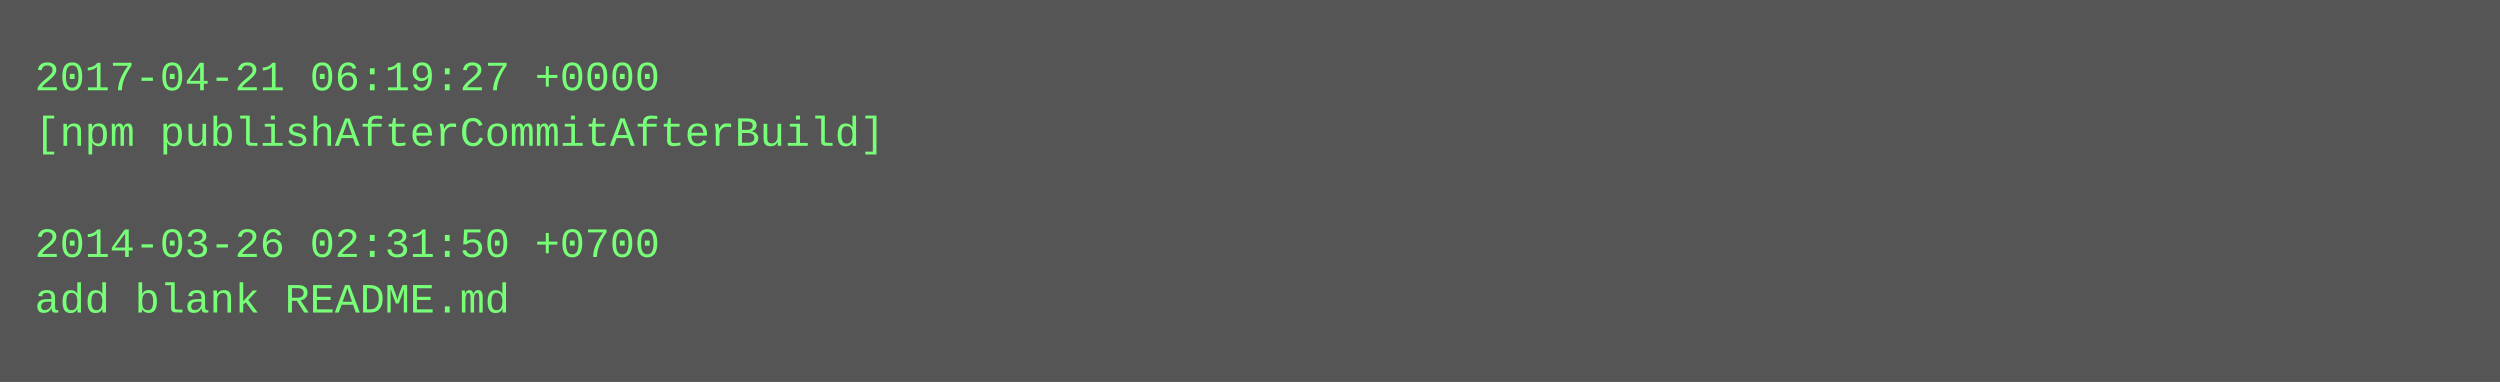
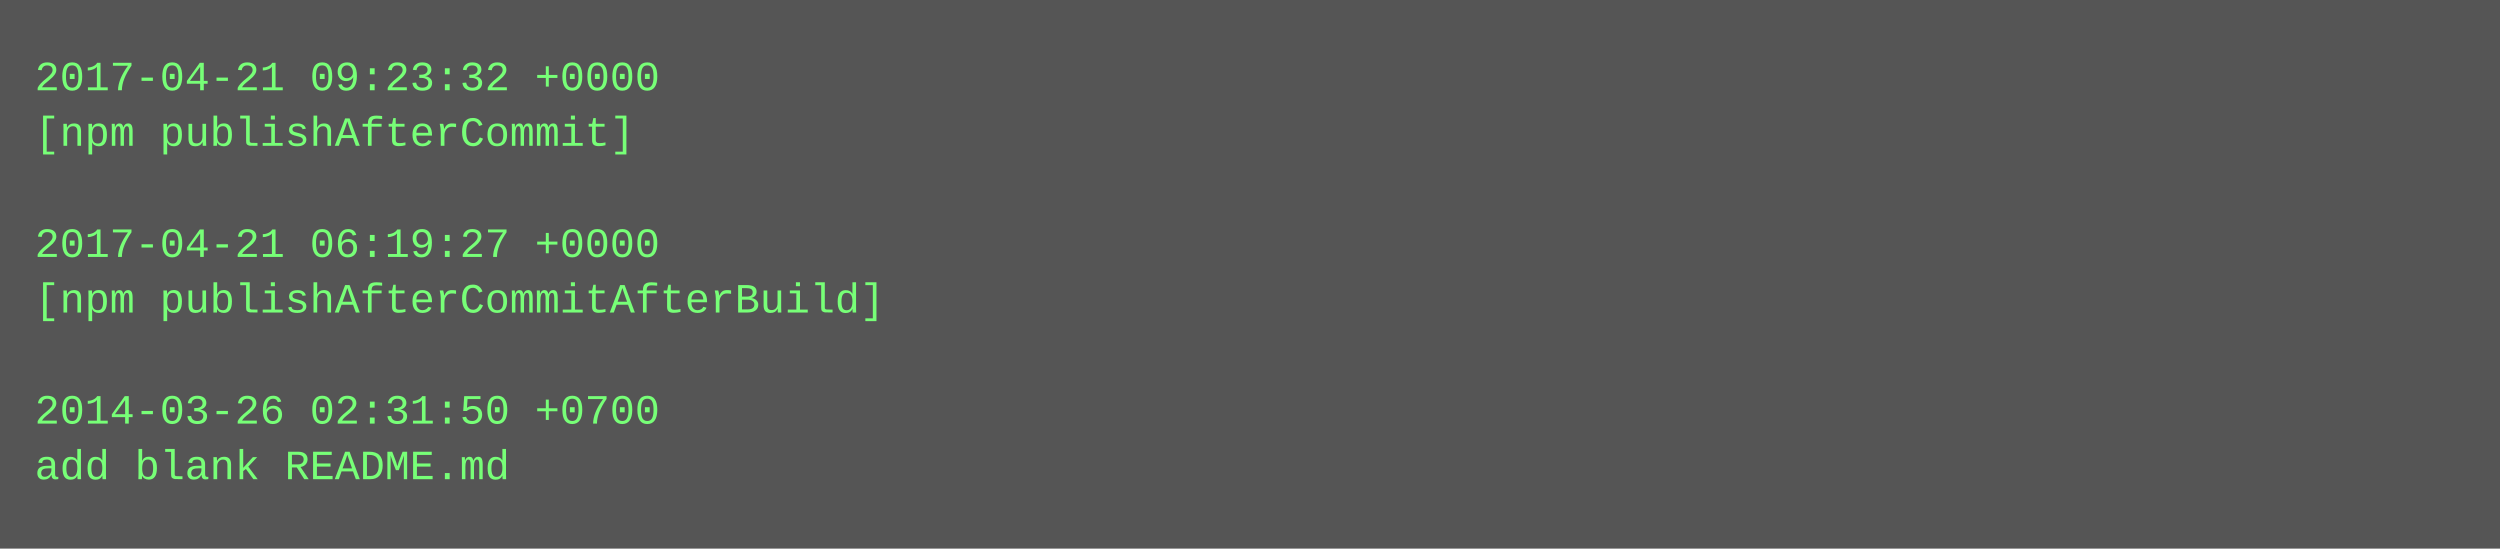
- <svg xmlns="http://www.w3.org/2000/svg" height="110" width="720">
-   <rect height="110" fill="#555" width="720" />
+ <svg xmlns="http://www.w3.org/2000/svg" height="158" width="720">
+   <rect height="158" fill="#555" width="720" />
  <text fill="#7f7" font-family="Courier New" font-size="12" xml:space="preserve">
-     <tspan x="10" y="26">2017-04-21 06:19:27 +0000</tspan>
-     <tspan x="10" y="42">[npm publishAfterCommitAfterBuild]</tspan>
+     <tspan x="10" y="26">2017-04-21 09:23:32 +0000</tspan>
+     <tspan x="10" y="42">[npm publishAfterCommit]</tspan>
    <tspan x="10" y="58" />
-     <tspan x="10" y="74">2014-03-26 02:31:50 +0700</tspan>
-     <tspan x="10" y="90">add blank README.md</tspan>
+     <tspan x="10" y="74">2017-04-21 06:19:27 +0000</tspan>
+     <tspan x="10" y="90">[npm publishAfterCommitAfterBuild]</tspan>
+     <tspan x="10" y="106" />
+     <tspan x="10" y="122">2014-03-26 02:31:50 +0700</tspan>
+     <tspan x="10" y="138">add blank README.md</tspan>
  </text>
</svg>
